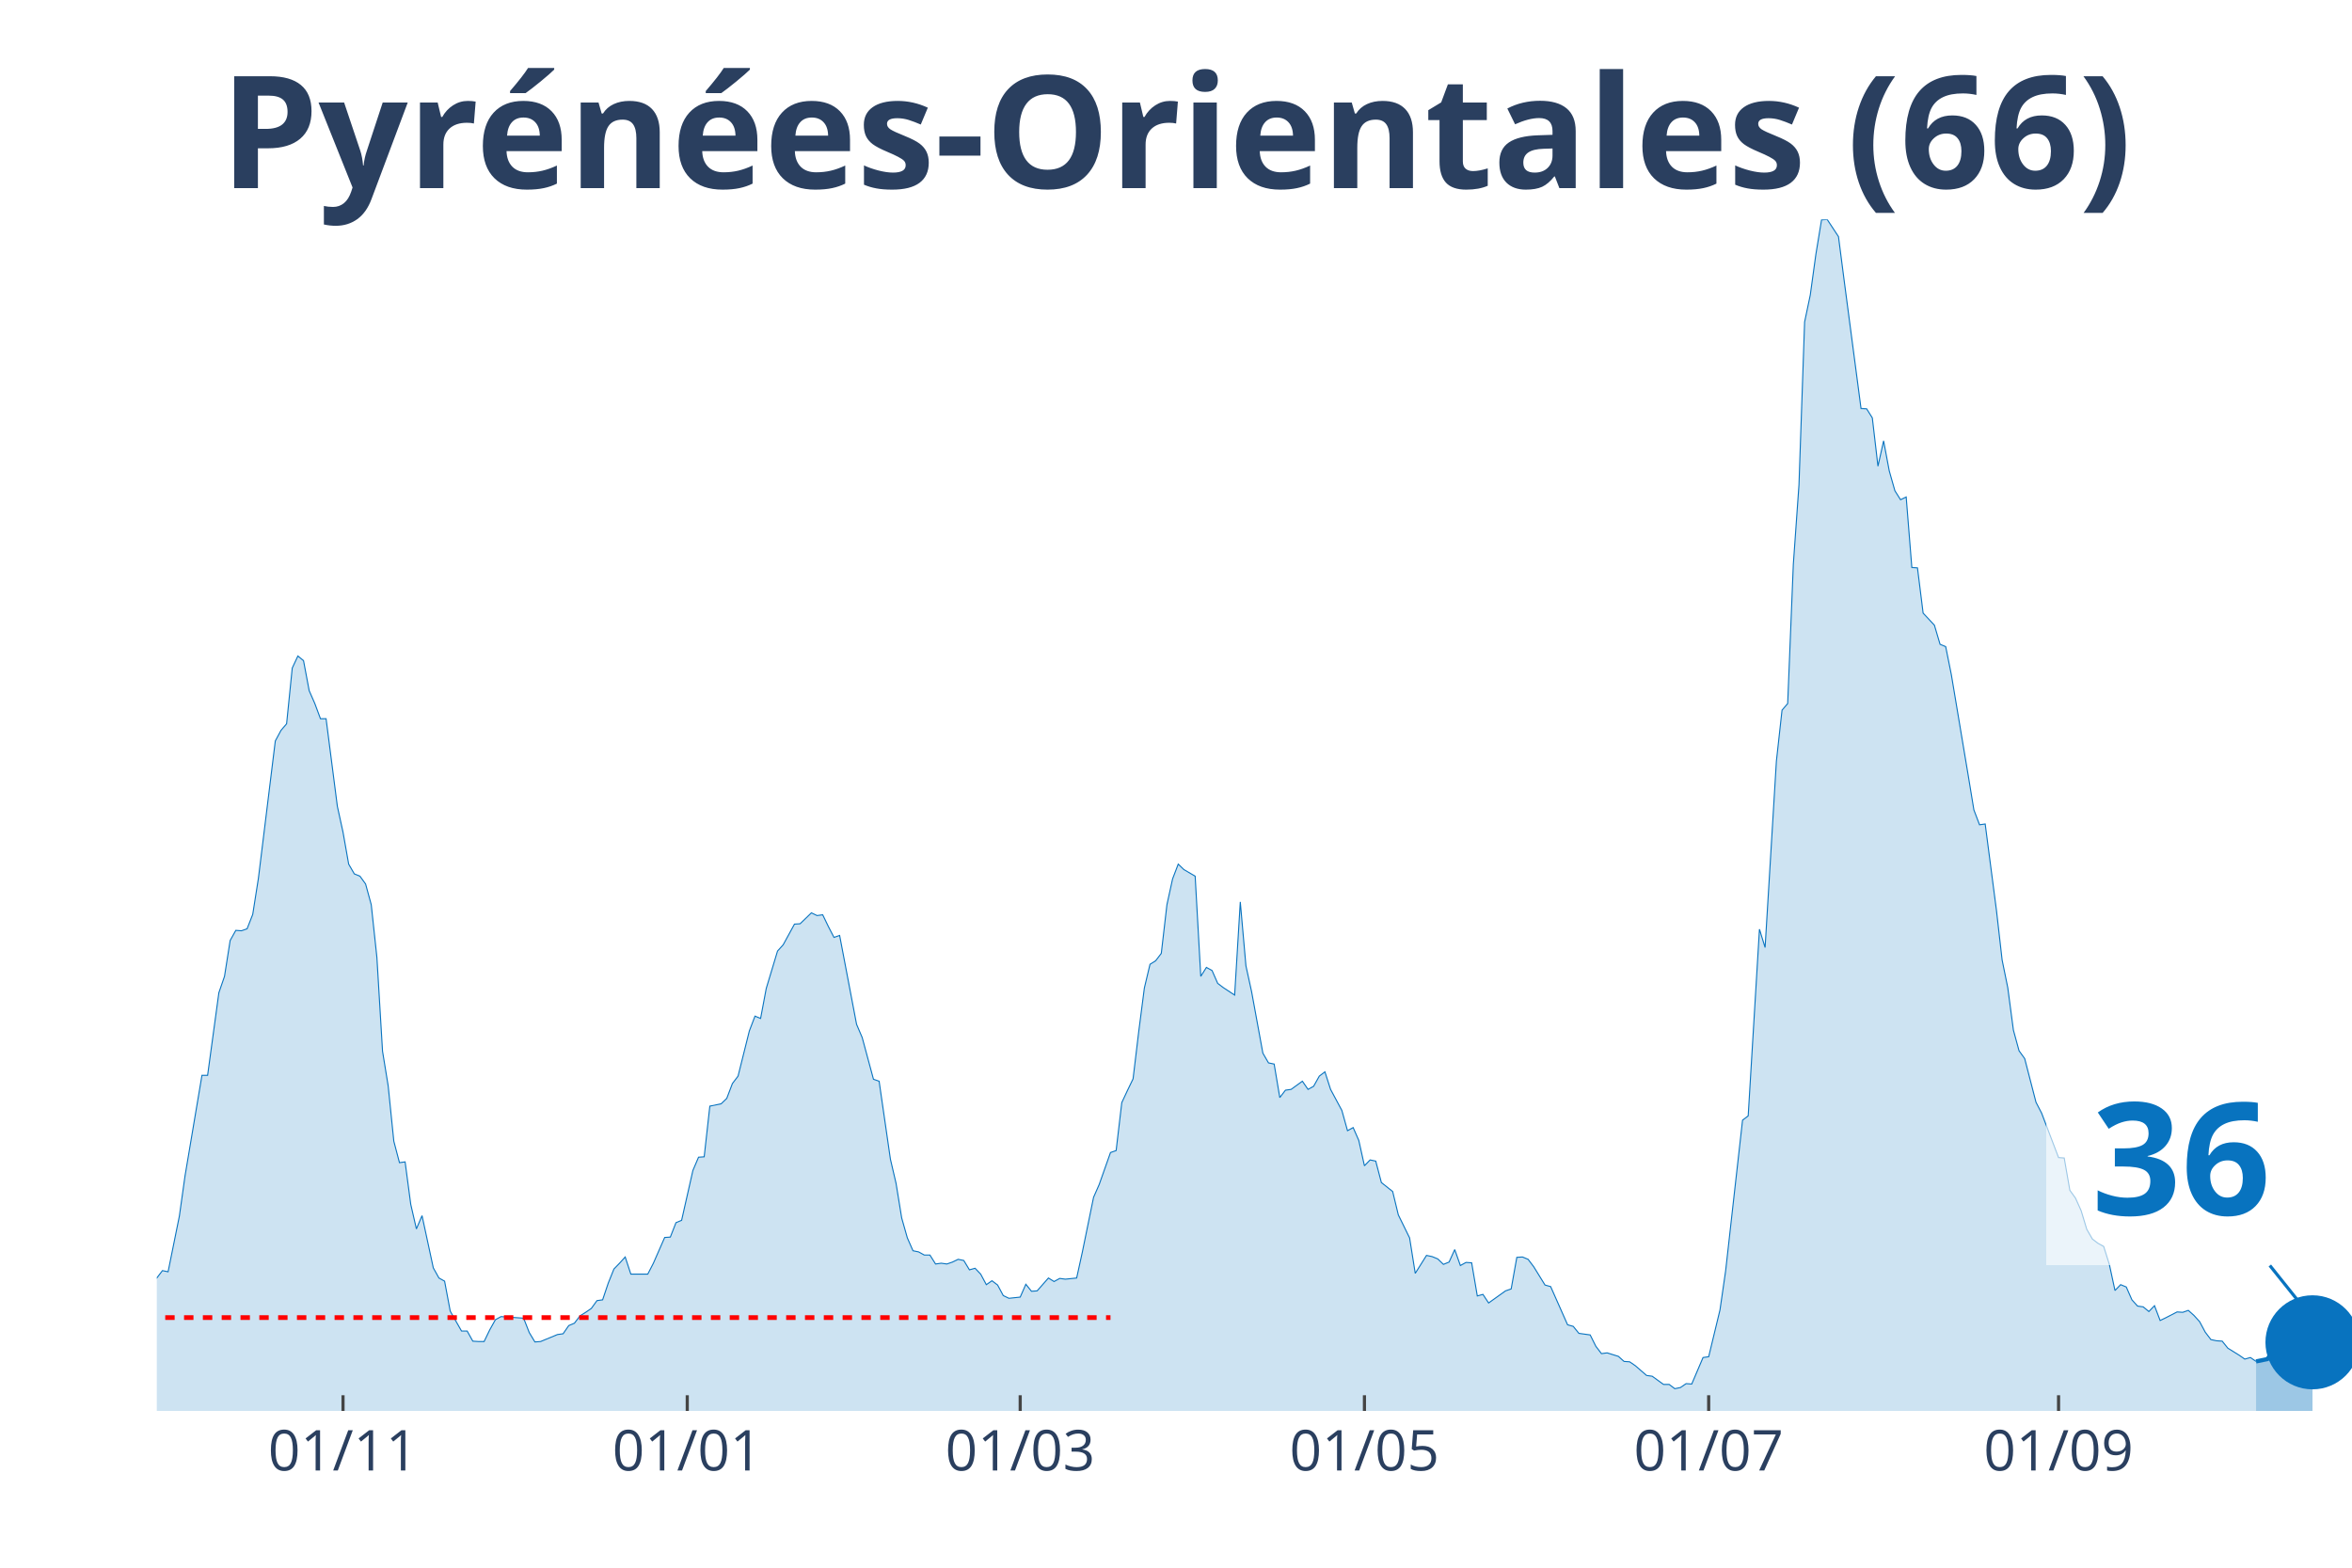
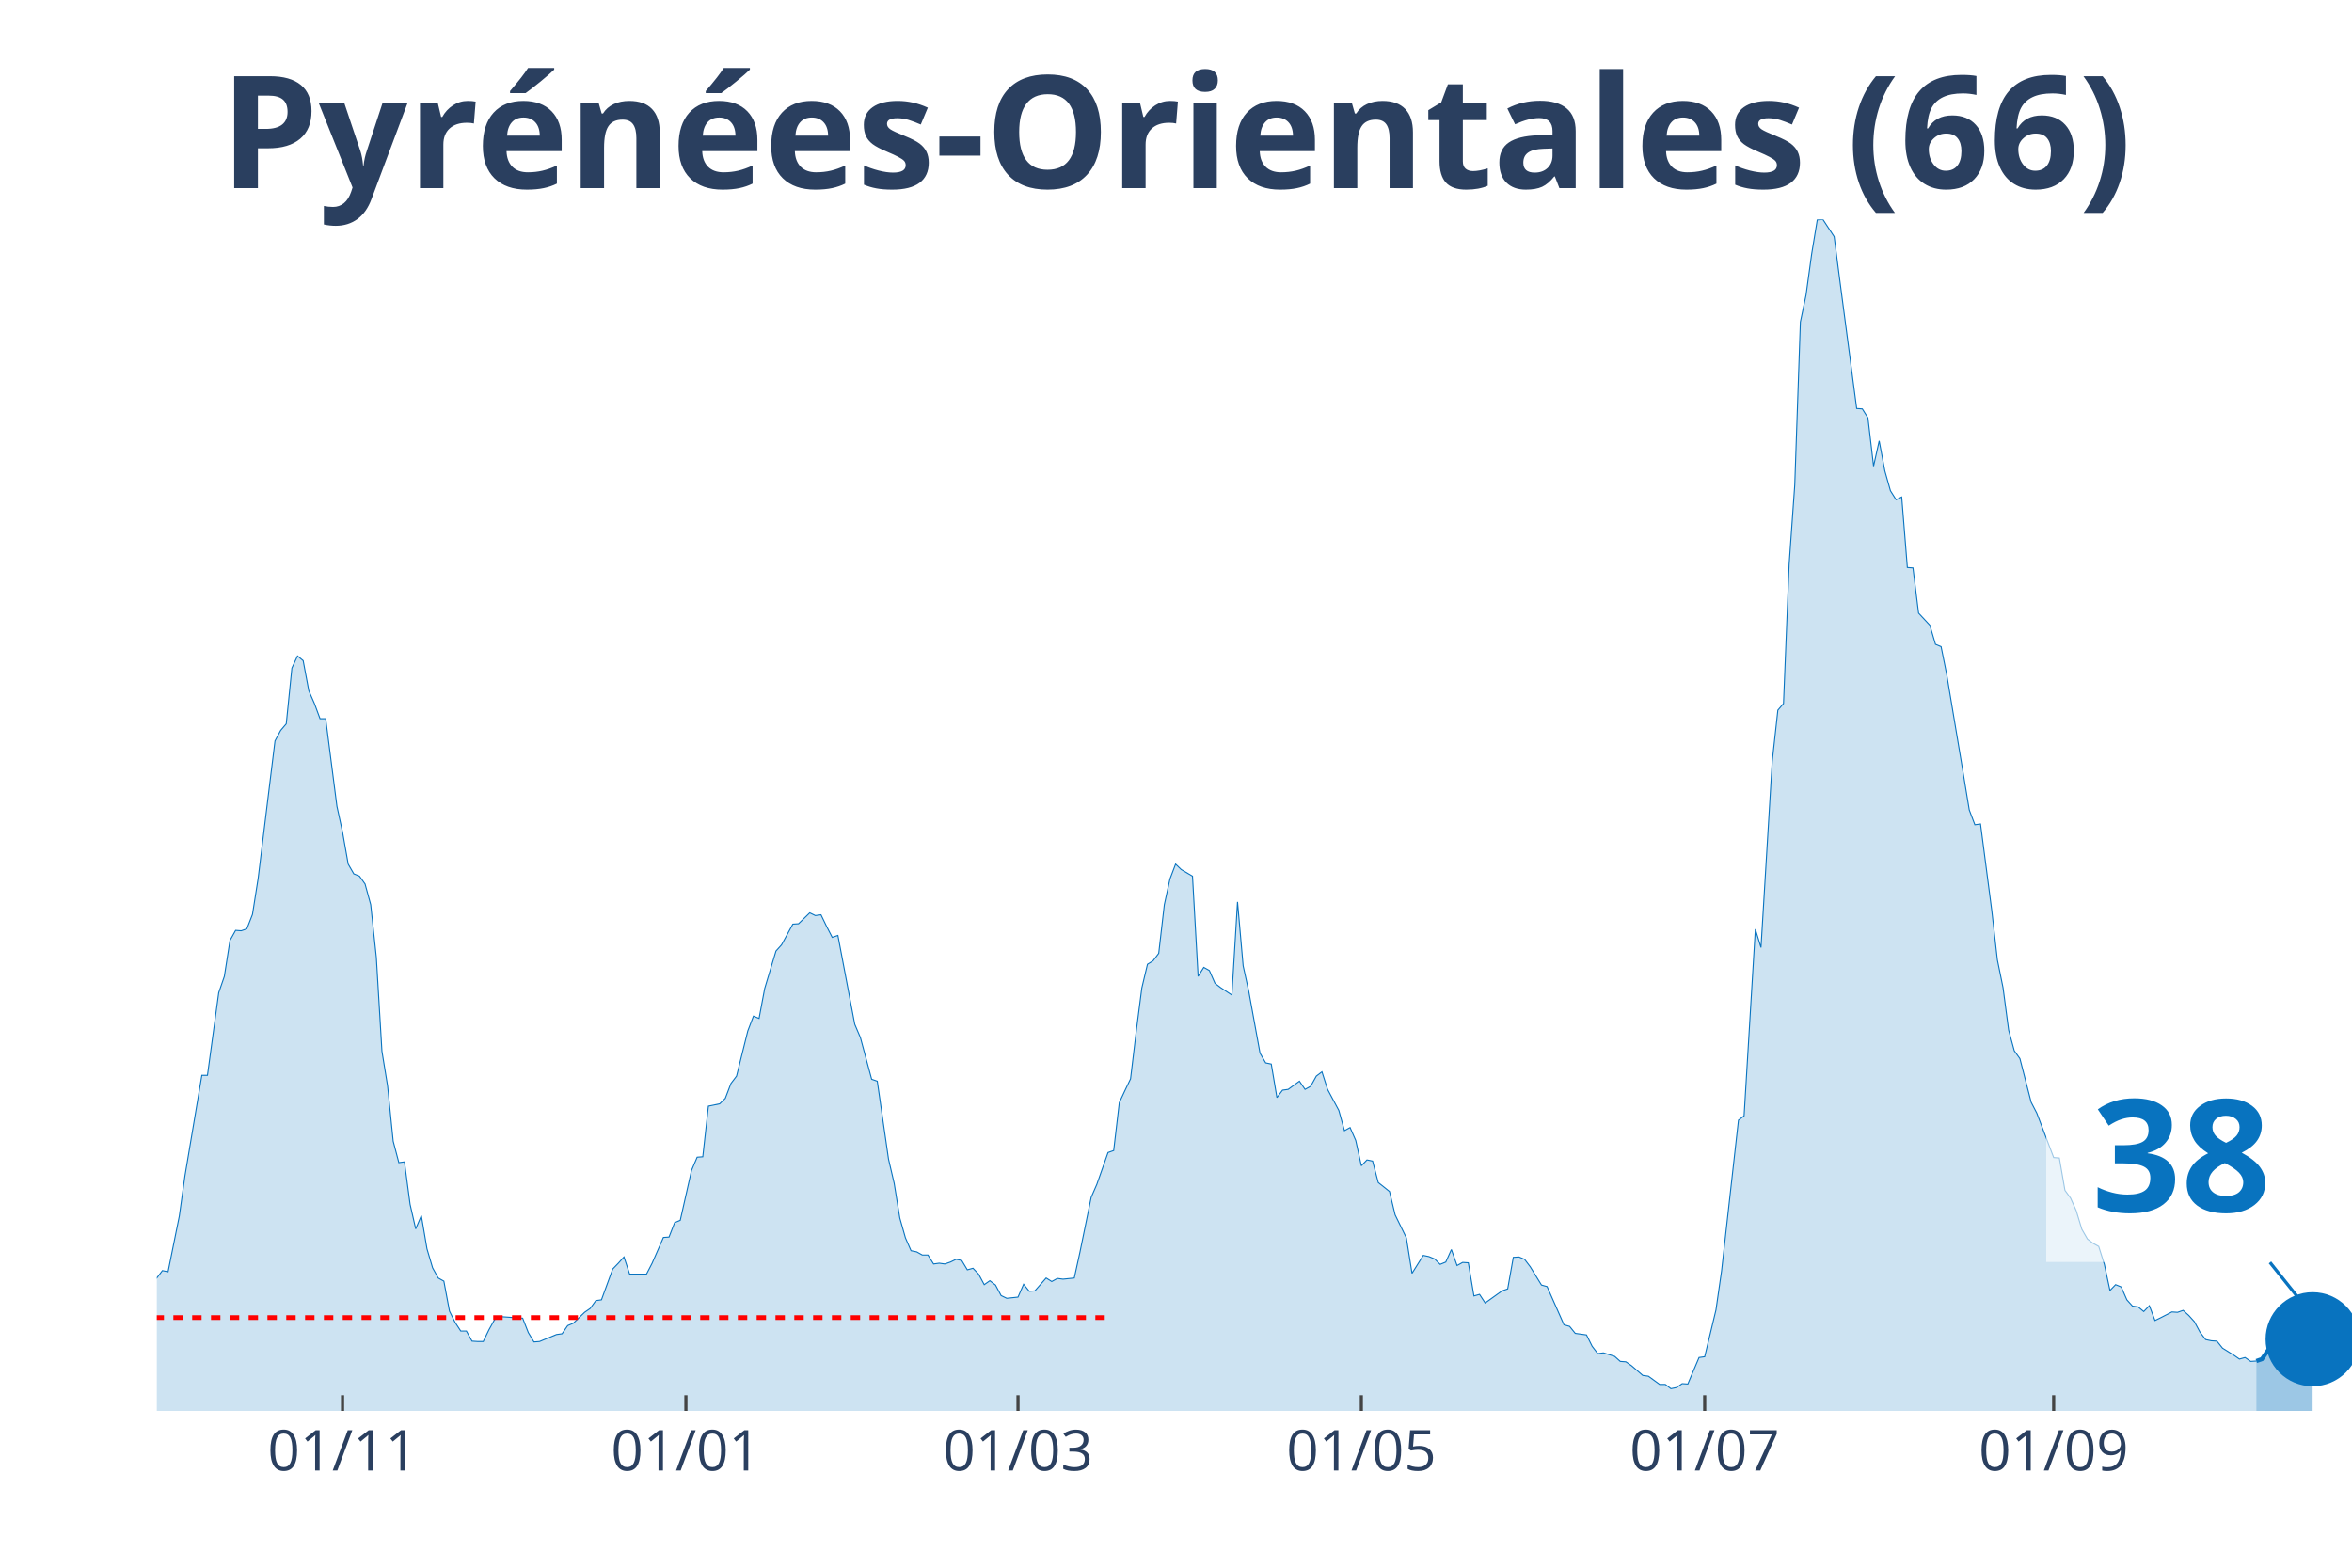
<svg xmlns="http://www.w3.org/2000/svg" class="main-svg" width="1125" height="750" style="" viewBox="0 0 750 500">
  <rect x="0" y="0" width="750" height="500" style="fill: rgb(0, 0, 0); fill-opacity: 0;" />
-   <defs id="defs-a58977">
+   <defs id="defs-87f5ae">
    <g class="clips">
-       <clipPath id="clipa58977xyplot" class="plotclip">
+       <clipPath id="clip87f5aexyplot" class="plotclip">
        <rect width="700" height="380" />
      </clipPath>
-       <clipPath class="axesclip" id="clipa58977x">
+       <clipPath class="axesclip" id="clip87f5aex">
        <rect x="50" y="0" width="700" height="500" />
      </clipPath>
-       <clipPath class="axesclip" id="clipa58977y">
+       <clipPath class="axesclip" id="clip87f5aey">
        <rect x="0" y="70" width="750" height="380" />
      </clipPath>
-       <clipPath class="axesclip" id="clipa58977xy">
+       <clipPath class="axesclip" id="clip87f5aexy">
        <rect x="50" y="70" width="700" height="380" />
      </clipPath>
    </g>
    <g class="gradients" />
  </defs>
  <g class="bglayer">
    <rect class="bg" x="50" y="70" width="700" height="380" style="fill: rgb(0, 0, 0); fill-opacity: 0; stroke-width: 0;" />
  </g>
  <g class="layer-below">
    <g class="imagelayer" />
    <g class="shapelayer" />
  </g>
  <g class="cartesianlayer">
    <g class="subplot xy">
      <g class="layer-subplot">
        <g class="shapelayer" />
        <g class="imagelayer" />
      </g>
      <g class="gridlayer">
        <g class="x">
-           <path class="xgrid crisp" transform="translate(109.38,0)" d="M0,70v380" style="stroke: rgb(255, 255, 255); stroke-opacity: 1; stroke-width: 1px;" />
-           <path class="xgrid crisp" transform="translate(219.15,0)" d="M0,70v380" style="stroke: rgb(255, 255, 255); stroke-opacity: 1; stroke-width: 1px;" />
-           <path class="xgrid crisp" transform="translate(325.32,0)" d="M0,70v380" style="stroke: rgb(255, 255, 255); stroke-opacity: 1; stroke-width: 1px;" />
-           <path class="xgrid crisp" transform="translate(435.09,0)" d="M0,70v380" style="stroke: rgb(255, 255, 255); stroke-opacity: 1; stroke-width: 1px;" />
-           <path class="xgrid crisp" transform="translate(544.86,0)" d="M0,70v380" style="stroke: rgb(255, 255, 255); stroke-opacity: 1; stroke-width: 1px;" />
-           <path class="xgrid crisp" transform="translate(656.43,0)" d="M0,70v380" style="stroke: rgb(255, 255, 255); stroke-opacity: 1; stroke-width: 1px;" />
+           <path class="xgrid crisp" transform="translate(109.23,0)" d="M0,70v380" style="stroke: rgb(255, 255, 255); stroke-opacity: 1; stroke-width: 1px;" />
+           <path class="xgrid crisp" transform="translate(218.72,0)" d="M0,70v380" style="stroke: rgb(255, 255, 255); stroke-opacity: 1; stroke-width: 1px;" />
+           <path class="xgrid crisp" transform="translate(324.62,0)" d="M0,70v380" style="stroke: rgb(255, 255, 255); stroke-opacity: 1; stroke-width: 1px;" />
+           <path class="xgrid crisp" transform="translate(434.1,0)" d="M0,70v380" style="stroke: rgb(255, 255, 255); stroke-opacity: 1; stroke-width: 1px;" />
+           <path class="xgrid crisp" transform="translate(543.59,0)" d="M0,70v380" style="stroke: rgb(255, 255, 255); stroke-opacity: 1; stroke-width: 1px;" />
+           <path class="xgrid crisp" transform="translate(654.87,0)" d="M0,70v380" style="stroke: rgb(255, 255, 255); stroke-opacity: 1; stroke-width: 1px;" />
        </g>
        <g class="y" />
      </g>
      <g class="zerolinelayer" />
      <path class="xlines-below" />
      <path class="ylines-below" />
      <g class="overlines-below" />
      <g class="xaxislayer-below" />
      <g class="yaxislayer-below" />
      <g class="overaxes-below" />
-       <g class="plot" transform="translate(50, 70)" clip-path="url('#clipa58977xyplot')">
+       <g class="plot" transform="translate(50, 70)" clip-path="url('#clip87f5aexyplot')">
        <g class="scatterlayer mlayer">
-           <g class="trace scatter trace2ffa57" style="stroke-miterlimit: 2;">
+           <g class="trace scatter trace13e213" style="stroke-miterlimit: 2;">
            <g class="fills">
              <g>
-                 <path class="js-fill" d="M669.41,380L-244.73,380L-244.73,380L-125.96,378.76L-124.16,377.51L-116.97,376.15L-115.17,375.28L-111.57,376.15L-109.77,376.15L-104.37,377.51L-102.57,378.14L-84.58,375.77L-82.78,373.66L-77.38,370.18L-75.58,370.43L-71.98,368.81L-70.18,369.31L-66.58,367.32L-64.78,367.07L-61.18,362.22L-59.38,362.47L-55.78,355.26L-53.98,352.16L-50.39,339.6L-48.59,338.36L-46.79,338.23L-44.99,332.64L-43.19,330.53L-41.39,326.55L-39.59,328.54L-37.79,328.41L-35.99,326.18L-34.19,325.93L-32.39,329.53L-30.59,323.81L-28.79,325.06L-26.99,320.71L-23.39,323.81L-21.59,324.06L-19.79,319.09L-17.99,325.55L-16.2,325.43L-14.4,327.79L-10.8,329.66L-9,329.28L-7.2,336.87L-5.4,338.73L-1.8,339.97L0,337.61L1.8,335.25L3.6,335.62L7.2,317.85L9,305.04L14.4,272.97L16.2,272.97L19.79,246.62L21.59,241.4L23.39,229.96L25.19,226.73L26.99,226.86L28.79,226.23L30.59,221.64L32.39,210.2L37.79,166.32L39.59,162.96L41.39,160.85L43.19,143.07L44.99,139.22L46.79,140.71L48.59,150.28L50.39,154.39L52.19,159.23L53.98,159.23L57.58,187.2L59.38,195.41L61.18,205.6L62.98,208.71L64.78,209.45L66.58,211.94L68.38,218.53L70.18,235.31L71.98,265.27L73.78,276.33L75.58,293.98L77.38,300.82L79.18,300.57L80.98,314.12L82.78,321.95L84.58,317.72L88.17,334.38L89.97,337.61L91.77,338.61L93.57,348.18L97.17,354.52L98.97,354.52L100.77,357.75L102.57,357.87L104.37,357.87L106.17,354.14L107.97,350.91L109.77,349.92L116.97,350.42L118.77,355.01L120.57,358L122.37,357.87L127.76,355.64L129.56,355.39L131.36,352.78L133.16,352.03L134.96,349.67L136.76,348.55L138.56,347.31L140.36,344.82L142.16,344.57L143.96,339.23L145.76,334.75L147.56,332.89L149.36,330.9L151.16,336.37L156.56,336.37L158.35,332.89L161.95,324.68L163.75,324.56L165.55,319.96L167.35,319.21L170.95,303.3L172.75,299.08L174.55,298.95L176.35,282.79L179.95,282.05L181.75,280.31L183.55,275.58L185.35,273.22L188.95,258.8L190.75,254.08L192.54,254.82L194.34,245.25L197.94,233.32L199.74,231.33L203.34,224.74L205.14,224.62L208.74,221.14L210.54,222.01L212.34,221.76L214.14,225.49L215.94,228.97L217.74,228.35L223.14,256.69L224.94,260.92L228.53,274.22L230.33,274.84L233.93,299.7L235.73,307.41L237.53,318.47L239.33,324.81L241.13,328.91L242.93,329.28L244.73,330.28L246.53,330.28L248.33,333.14L250.13,332.89L251.93,333.14L253.73,332.52L255.53,331.65L257.33,332.02L259.13,335L260.93,334.5L262.72,336.37L264.52,339.73L266.32,338.48L268.12,339.85L269.92,343.21L271.72,344.08L275.32,343.7L277.12,339.6L278.92,341.84L280.72,341.71L284.32,337.61L286.12,338.73L287.92,337.74L289.72,337.98L293.32,337.61L295.12,329.41L298.71,311.88L300.51,307.78L304.11,297.59L305.91,296.96L307.71,281.67L309.51,277.82L311.31,274.09L313.11,259.05L314.91,245.13L316.71,237.55L318.51,236.43L320.31,234.07L322.11,218.53L323.91,210.32L325.71,205.6L327.51,207.34L331.11,209.45L332.9,241.4L334.7,238.54L336.5,239.54L338.3,243.64L340.1,245L343.7,247.37L345.5,217.66L347.3,238.04L349.1,246.25L352.7,265.89L354.5,269L356.3,269.37L358.1,280.06L359.9,277.7L361.7,277.45L365.3,274.84L367.1,277.45L368.89,276.45L370.69,273.22L372.49,271.85L374.29,277.45L377.89,284.16L379.69,290.62L381.49,289.63L383.29,293.73L385.09,301.81L386.89,299.95L388.69,300.32L390.49,307.16L394.09,310.02L395.89,317.47L399.49,324.81L401.29,336.12L404.88,330.4L406.68,330.78L408.48,331.52L410.28,333.26L412.08,332.52L413.88,328.54L415.68,333.63L417.48,332.64L419.28,332.76L421.08,343.33L422.88,342.83L424.68,345.57L430.08,341.71L431.88,341.09L433.68,331.02L435.48,330.9L437.28,331.65L439.07,334.01L442.67,339.85L444.47,340.35L449.87,352.53L451.67,353.03L453.47,355.26L455.27,355.51L457.07,355.76L458.87,359.37L460.67,361.73L462.47,361.48L466.07,362.6L467.87,364.21L469.67,364.34L471.47,365.58L475.06,368.69L476.86,368.94L480.46,371.55L482.26,371.55L484.06,372.91L485.86,372.54L487.66,371.3L489.46,371.42L493.06,362.97L494.86,362.72L498.46,347.81L500.26,335.37L505.66,287.27L507.46,285.9L511.05,226.36L512.85,232.2L516.45,172.78L518.25,156.5L520.05,154.39L521.85,110.01L523.65,84.65L525.45,32.69L527.25,24.12L529.05,11.06L530.85,0.12L532.65,0L536.25,5.47L538.05,19.39L543.44,60.29L545.24,60.41L547.04,63.27L548.84,78.68L550.64,70.61L552.44,80.18L554.24,86.52L556.04,89.38L557.84,88.51L559.64,111L561.44,111.13L563.24,125.55L566.84,129.4L568.64,135.49L570.44,136.24L572.24,145.19L577.63,177.38L579.43,188.32L581.23,193.05L583.03,192.8L586.63,220.39L588.43,236.18L590.23,245L592.03,258.55L593.83,265.14L595.63,267.63L599.23,281.55L601.03,285.03L606.43,299.2L608.23,299.33L610.03,309.64L611.83,312.13L613.62,316.11L615.42,322.07L617.22,325.18L619.02,326.55L620.82,327.54L622.62,333.26L624.42,341.59L626.22,339.73L628.02,340.47L629.82,344.57L631.62,346.56L633.42,346.81L635.22,348.3L637.02,346.44L638.82,351.16L640.62,350.29L644.22,348.43L646.02,348.55L647.81,347.93L649.61,349.55L651.41,351.53L653.21,354.89L655.01,357.25L656.81,357.63L658.61,357.75L660.41,359.99L664.01,362.22L665.81,363.47L667.61,362.97L669.41,364.21" style="fill: rgb(8, 115, 191); fill-opacity: 0.2; stroke-width: 0;" />
+                 <path class="js-fill" d="M669.49,380L-244.1,380L-244.1,380L-125.64,378.76L-123.85,377.51L-116.67,376.15L-114.87,375.28L-111.28,376.15L-109.49,376.15L-104.1,377.51L-102.31,378.14L-84.36,375.77L-82.56,373.66L-77.18,370.18L-75.38,370.43L-71.79,368.81L-70,369.31L-66.41,367.32L-64.62,367.07L-61.03,362.22L-59.23,362.47L-55.64,355.26L-53.85,352.16L-50.26,339.6L-48.46,338.36L-46.67,338.23L-44.87,332.64L-43.08,330.53L-41.28,326.55L-39.49,328.54L-37.69,328.41L-35.9,326.18L-34.1,325.93L-32.31,329.53L-30.51,323.81L-28.72,325.06L-26.92,320.71L-23.33,323.81L-21.54,324.06L-19.74,319.09L-17.95,325.55L-16.15,325.43L-14.36,327.79L-10.77,329.66L-8.97,329.28L-7.18,336.87L-5.38,338.73L-1.79,339.97L0,337.61L1.79,335.25L3.59,335.62L7.18,317.85L8.97,305.04L14.36,272.97L16.15,272.97L19.74,246.62L21.54,241.4L23.33,229.96L25.13,226.73L26.92,226.86L28.72,226.23L30.51,221.64L32.31,210.2L37.69,166.32L39.49,162.96L41.28,160.85L43.08,143.07L44.87,139.22L46.67,140.71L48.46,150.28L50.26,154.39L52.05,159.23L53.85,159.23L57.44,187.2L59.23,195.41L61.03,205.6L62.82,208.71L64.62,209.45L66.41,211.94L68.21,218.53L70,235.31L71.79,265.27L73.59,276.33L75.38,293.98L77.18,300.82L78.97,300.57L80.77,314.12L82.56,321.95L84.36,317.72L86.15,328.29L87.95,334.38L89.74,337.61L91.54,338.61L93.33,348.18L95.13,351.78L96.92,354.52L98.72,354.52L100.51,357.75L102.31,357.87L104.1,357.87L105.9,354.14L107.69,350.91L109.49,349.92L116.67,350.42L118.46,355.01L120.26,358L122.05,357.87L127.44,355.64L129.23,355.39L131.03,352.78L132.82,352.03L136.41,348.55L138.21,347.31L140,344.82L141.79,344.57L145.38,334.75L147.18,332.89L148.97,330.9L150.77,336.37L156.15,336.37L157.95,332.89L161.54,324.68L163.33,324.56L165.13,319.96L166.92,319.21L170.51,303.3L172.31,299.08L174.1,298.95L175.9,282.79L179.49,282.05L181.28,280.31L183.08,275.58L184.87,273.22L188.46,258.8L190.26,254.08L192.05,254.82L193.85,245.25L197.44,233.32L199.23,231.33L202.82,224.74L204.62,224.62L208.21,221.14L210,222.01L211.79,221.76L213.59,225.49L215.38,228.97L217.18,228.35L222.56,256.69L224.36,260.92L227.95,274.22L229.74,274.84L233.33,299.7L235.13,307.41L236.92,318.47L238.72,324.81L240.51,328.91L242.31,329.28L244.1,330.28L245.9,330.28L247.69,333.14L249.49,332.89L251.28,333.14L253.08,332.52L254.87,331.65L256.67,332.02L258.46,335L260.26,334.5L262.05,336.37L263.85,339.73L265.64,338.48L267.44,339.85L269.23,343.21L271.03,344.08L274.62,343.7L276.41,339.6L278.21,341.84L280,341.71L283.59,337.61L285.38,338.73L287.18,337.74L288.97,337.98L292.56,337.61L294.36,329.41L297.95,311.88L299.74,307.78L303.33,297.59L305.13,296.96L306.92,281.67L308.72,277.82L310.51,274.09L312.31,259.05L314.1,245.13L315.9,237.55L317.69,236.43L319.49,234.07L321.28,218.53L323.08,210.32L324.87,205.6L326.67,207.34L330.26,209.45L332.05,241.4L333.85,238.54L335.64,239.54L337.44,243.64L339.23,245L342.82,247.37L344.62,217.66L346.41,238.04L348.21,246.25L351.79,265.89L353.59,269L355.38,269.37L357.18,280.06L358.97,277.7L360.77,277.45L364.36,274.84L366.15,277.45L367.95,276.45L369.74,273.22L371.54,271.85L373.33,277.45L376.92,284.16L378.72,290.62L380.51,289.63L382.31,293.73L384.1,301.81L385.9,299.95L387.69,300.32L389.49,307.16L393.08,310.02L394.87,317.47L398.46,324.81L400.26,336.12L403.85,330.4L405.64,330.78L407.44,331.52L409.23,333.26L411.03,332.52L412.82,328.54L414.62,333.63L416.41,332.64L418.21,332.76L420,343.33L421.79,342.83L423.59,345.57L428.97,341.71L430.77,341.09L432.56,331.02L434.36,330.9L436.15,331.65L437.95,334.01L441.54,339.85L443.33,340.35L448.72,352.53L450.51,353.03L452.31,355.26L454.1,355.51L455.9,355.76L457.69,359.37L459.49,361.73L461.28,361.48L464.87,362.6L466.67,364.21L468.46,364.34L470.26,365.58L473.85,368.69L475.64,368.94L479.23,371.55L481.03,371.55L482.82,372.91L484.62,372.54L486.41,371.3L488.21,371.42L491.79,362.97L493.59,362.72L497.18,347.81L498.97,335.37L504.36,287.27L506.15,285.9L509.74,226.36L511.54,232.2L515.13,172.78L516.92,156.5L518.72,154.39L520.51,110.01L522.31,84.65L524.1,32.69L525.9,24.12L527.69,11.06L529.49,0.12L531.28,0L534.87,5.47L536.67,19.39L542.05,60.29L543.85,60.41L545.64,63.27L547.44,78.68L549.23,70.61L551.03,80.18L552.82,86.52L554.62,89.38L556.41,88.51L558.21,111L560,111.13L561.79,125.55L565.38,129.4L567.18,135.49L568.97,136.24L570.77,145.19L576.15,177.38L577.95,188.32L579.74,193.05L581.54,192.8L585.13,220.39L586.92,236.18L588.72,245L590.51,258.55L592.31,265.14L594.1,267.63L597.69,281.55L599.49,285.03L604.87,299.2L606.67,299.33L608.46,309.64L610.26,312.13L612.05,316.11L613.85,322.07L615.64,325.18L617.44,326.55L619.23,327.54L621.03,333.26L622.82,341.59L624.62,339.73L626.41,340.47L628.21,344.57L630,346.56L631.79,346.81L633.59,348.3L635.38,346.44L637.18,351.16L638.97,350.29L642.56,348.43L644.36,348.55L646.15,347.93L647.95,349.55L649.74,351.53L651.54,354.89L653.33,357.25L655.13,357.63L656.92,357.75L658.72,359.99L662.31,362.22L664.1,363.47L665.9,362.97L667.69,364.21L669.49,364.09" style="fill: rgb(8, 115, 191); fill-opacity: 0.2; stroke-width: 0;" />
              </g>
            </g>
            <g class="errorbars" />
            <g class="lines">
-               <path class="js-line" d="M-244.73,380L-125.96,378.76L-124.16,377.51L-116.97,376.15L-115.17,375.28L-111.57,376.15L-109.77,376.15L-104.37,377.51L-102.57,378.14L-84.58,375.77L-82.78,373.66L-77.38,370.18L-75.58,370.43L-71.98,368.81L-70.18,369.31L-66.58,367.32L-64.78,367.07L-61.18,362.22L-59.38,362.47L-55.78,355.26L-53.98,352.16L-50.39,339.6L-48.59,338.36L-46.79,338.23L-44.99,332.64L-43.19,330.53L-41.39,326.55L-39.59,328.54L-37.79,328.41L-35.99,326.18L-34.19,325.93L-32.39,329.53L-30.59,323.81L-28.79,325.06L-26.99,320.71L-23.39,323.81L-21.59,324.06L-19.79,319.09L-17.99,325.55L-16.2,325.43L-14.4,327.79L-10.8,329.66L-9,329.28L-7.2,336.87L-5.4,338.73L-1.8,339.97L0,337.61L1.8,335.25L3.6,335.62L7.2,317.85L9,305.04L14.4,272.97L16.2,272.97L19.79,246.62L21.59,241.4L23.39,229.96L25.19,226.73L26.99,226.86L28.79,226.23L30.59,221.64L32.39,210.2L37.79,166.32L39.59,162.96L41.39,160.85L43.19,143.07L44.99,139.22L46.79,140.71L48.59,150.28L50.39,154.39L52.19,159.23L53.98,159.23L57.58,187.2L59.38,195.41L61.18,205.6L62.98,208.71L64.78,209.45L66.58,211.94L68.38,218.53L70.18,235.31L71.98,265.27L73.78,276.33L75.58,293.98L77.38,300.82L79.18,300.57L80.98,314.12L82.78,321.95L84.58,317.72L88.17,334.38L89.97,337.61L91.77,338.61L93.57,348.18L97.17,354.52L98.97,354.52L100.77,357.75L102.57,357.87L104.37,357.87L106.17,354.14L107.97,350.91L109.77,349.92L116.97,350.42L118.77,355.01L120.57,358L122.37,357.87L127.76,355.64L129.56,355.39L131.36,352.78L133.16,352.03L134.96,349.67L136.76,348.55L138.56,347.31L140.36,344.82L142.16,344.57L143.96,339.23L145.76,334.75L147.56,332.89L149.36,330.9L151.16,336.37L156.56,336.37L158.35,332.89L161.95,324.68L163.75,324.56L165.55,319.96L167.35,319.21L170.95,303.3L172.75,299.08L174.55,298.95L176.35,282.79L179.95,282.05L181.75,280.31L183.55,275.58L185.35,273.22L188.95,258.8L190.75,254.08L192.54,254.82L194.34,245.25L197.94,233.32L199.74,231.33L203.34,224.74L205.14,224.62L208.74,221.14L210.54,222.01L212.34,221.76L214.14,225.49L215.94,228.97L217.74,228.35L223.14,256.69L224.94,260.92L228.53,274.22L230.33,274.84L233.93,299.7L235.73,307.41L237.53,318.47L239.33,324.81L241.13,328.91L242.93,329.28L244.73,330.28L246.53,330.28L248.33,333.14L250.13,332.89L251.93,333.14L253.73,332.52L255.53,331.65L257.33,332.02L259.13,335L260.93,334.5L262.72,336.37L264.52,339.73L266.32,338.48L268.12,339.85L269.92,343.21L271.72,344.08L275.32,343.7L277.12,339.6L278.92,341.84L280.72,341.71L284.32,337.61L286.12,338.73L287.92,337.74L289.72,337.98L293.32,337.61L295.12,329.41L298.71,311.88L300.51,307.78L304.11,297.59L305.91,296.96L307.71,281.67L309.51,277.82L311.31,274.09L313.11,259.05L314.91,245.13L316.71,237.55L318.51,236.43L320.31,234.07L322.11,218.53L323.91,210.32L325.71,205.6L327.51,207.34L331.11,209.45L332.9,241.4L334.7,238.54L336.5,239.54L338.3,243.64L340.1,245L343.7,247.37L345.5,217.66L347.3,238.04L349.1,246.25L352.7,265.89L354.5,269L356.3,269.37L358.1,280.06L359.9,277.7L361.7,277.45L365.3,274.84L367.1,277.45L368.89,276.45L370.69,273.22L372.49,271.85L374.29,277.45L377.89,284.16L379.69,290.62L381.49,289.63L383.29,293.73L385.09,301.81L386.89,299.95L388.69,300.32L390.49,307.16L394.09,310.02L395.89,317.47L399.49,324.81L401.29,336.12L404.88,330.4L406.68,330.78L408.48,331.52L410.28,333.26L412.08,332.52L413.88,328.54L415.68,333.63L417.48,332.64L419.28,332.76L421.08,343.33L422.88,342.83L424.68,345.57L430.08,341.71L431.88,341.09L433.68,331.02L435.48,330.9L437.28,331.65L439.07,334.01L442.67,339.85L444.47,340.35L449.87,352.53L451.67,353.03L453.47,355.26L455.27,355.51L457.07,355.76L458.87,359.37L460.67,361.73L462.47,361.48L466.07,362.6L467.87,364.21L469.67,364.34L471.47,365.58L475.06,368.69L476.86,368.94L480.46,371.55L482.26,371.55L484.06,372.91L485.86,372.54L487.66,371.3L489.46,371.42L493.06,362.97L494.86,362.72L498.46,347.81L500.26,335.37L505.66,287.27L507.46,285.9L511.05,226.36L512.85,232.2L516.45,172.78L518.25,156.5L520.05,154.39L521.85,110.01L523.65,84.65L525.45,32.69L527.25,24.12L529.05,11.06L530.85,0.12L532.65,0L536.25,5.47L538.05,19.39L543.44,60.29L545.24,60.41L547.04,63.27L548.84,78.68L550.64,70.61L552.44,80.18L554.24,86.52L556.04,89.38L557.84,88.51L559.64,111L561.44,111.13L563.24,125.55L566.84,129.4L568.64,135.49L570.44,136.24L572.24,145.19L577.63,177.38L579.43,188.32L581.23,193.05L583.03,192.8L586.63,220.39L588.43,236.18L590.23,245L592.03,258.55L593.83,265.14L595.63,267.63L599.23,281.55L601.03,285.03L606.43,299.2L608.23,299.33L610.03,309.64L611.83,312.13L613.62,316.11L615.42,322.07L617.22,325.18L619.02,326.55L620.82,327.54L622.62,333.26L624.42,341.59L626.22,339.73L628.02,340.47L629.82,344.57L631.62,346.56L633.42,346.81L635.22,348.3L637.02,346.44L638.82,351.16L640.62,350.29L644.22,348.43L646.02,348.55L647.81,347.93L649.61,349.55L651.41,351.53L653.21,354.89L655.01,357.25L656.81,357.63L658.61,357.75L660.41,359.99L664.01,362.22L665.81,363.47L667.61,362.97L669.41,364.21" style="vector-effect: non-scaling-stroke; fill: none; stroke: rgb(8, 115, 191); stroke-opacity: 1; stroke-width: 0.5px; opacity: 1;" />
+               <path class="js-line" d="M-244.1,380L-125.64,378.76L-123.85,377.51L-116.67,376.15L-114.87,375.28L-111.28,376.15L-109.49,376.15L-104.1,377.51L-102.31,378.14L-84.36,375.77L-82.56,373.66L-77.18,370.18L-75.38,370.43L-71.79,368.81L-70,369.31L-66.41,367.32L-64.62,367.07L-61.03,362.22L-59.23,362.47L-55.64,355.26L-53.85,352.16L-50.26,339.6L-48.46,338.36L-46.67,338.23L-44.87,332.64L-43.08,330.53L-41.28,326.55L-39.49,328.54L-37.69,328.41L-35.9,326.18L-34.1,325.93L-32.31,329.53L-30.51,323.81L-28.72,325.06L-26.92,320.71L-23.33,323.81L-21.54,324.06L-19.74,319.09L-17.95,325.55L-16.15,325.43L-14.36,327.79L-10.77,329.66L-8.97,329.28L-7.18,336.87L-5.38,338.73L-1.79,339.97L0,337.61L1.79,335.25L3.59,335.62L7.18,317.85L8.97,305.04L14.36,272.97L16.15,272.97L19.74,246.62L21.54,241.4L23.33,229.96L25.13,226.73L26.92,226.86L28.72,226.23L30.51,221.64L32.31,210.2L37.69,166.32L39.49,162.96L41.28,160.85L43.08,143.07L44.87,139.22L46.67,140.71L48.46,150.28L50.26,154.39L52.05,159.23L53.85,159.23L57.44,187.2L59.23,195.41L61.03,205.6L62.82,208.71L64.62,209.45L66.41,211.94L68.21,218.53L70,235.31L71.79,265.27L73.59,276.33L75.38,293.98L77.18,300.82L78.97,300.57L80.77,314.12L82.56,321.95L84.36,317.72L86.15,328.29L87.95,334.38L89.74,337.61L91.54,338.61L93.33,348.18L95.13,351.78L96.92,354.52L98.72,354.52L100.51,357.75L102.31,357.87L104.1,357.87L105.9,354.14L107.69,350.91L109.49,349.92L116.67,350.42L118.46,355.01L120.26,358L122.05,357.87L127.44,355.64L129.23,355.39L131.03,352.78L132.82,352.03L136.41,348.55L138.21,347.31L140,344.82L141.79,344.57L145.38,334.75L147.18,332.89L148.97,330.9L150.77,336.37L156.15,336.37L157.95,332.89L161.54,324.68L163.33,324.56L165.13,319.96L166.92,319.21L170.51,303.3L172.31,299.08L174.1,298.95L175.9,282.79L179.49,282.05L181.28,280.31L183.08,275.58L184.87,273.22L188.46,258.8L190.26,254.08L192.05,254.82L193.85,245.25L197.44,233.32L199.23,231.33L202.82,224.74L204.62,224.62L208.21,221.14L210,222.01L211.79,221.76L213.59,225.49L215.38,228.97L217.18,228.35L222.56,256.69L224.36,260.92L227.95,274.22L229.74,274.84L233.33,299.7L235.13,307.41L236.92,318.47L238.72,324.81L240.51,328.91L242.31,329.28L244.1,330.28L245.9,330.28L247.69,333.14L249.49,332.89L251.28,333.14L253.08,332.52L254.87,331.65L256.67,332.02L258.46,335L260.26,334.5L262.05,336.37L263.85,339.73L265.64,338.48L267.44,339.85L269.23,343.21L271.03,344.08L274.62,343.7L276.41,339.6L278.21,341.84L280,341.71L283.59,337.61L285.38,338.73L287.18,337.74L288.97,337.98L292.56,337.61L294.36,329.41L297.95,311.88L299.74,307.78L303.33,297.59L305.13,296.96L306.92,281.67L308.72,277.82L310.51,274.09L312.31,259.05L314.1,245.13L315.9,237.55L317.69,236.43L319.49,234.07L321.28,218.53L323.08,210.32L324.87,205.6L326.67,207.34L330.26,209.45L332.05,241.4L333.85,238.54L335.64,239.54L337.44,243.64L339.23,245L342.82,247.37L344.62,217.66L346.41,238.04L348.21,246.25L351.79,265.89L353.59,269L355.38,269.37L357.18,280.06L358.97,277.7L360.77,277.45L364.36,274.84L366.15,277.45L367.95,276.45L369.74,273.22L371.54,271.85L373.33,277.45L376.92,284.16L378.72,290.62L380.51,289.63L382.31,293.73L384.1,301.81L385.9,299.95L387.69,300.32L389.49,307.16L393.08,310.02L394.87,317.47L398.46,324.81L400.26,336.12L403.85,330.4L405.64,330.78L407.44,331.52L409.23,333.26L411.03,332.52L412.82,328.54L414.62,333.63L416.41,332.64L418.21,332.76L420,343.33L421.79,342.83L423.59,345.57L428.97,341.71L430.77,341.09L432.56,331.02L434.36,330.9L436.15,331.65L437.95,334.01L441.54,339.85L443.33,340.35L448.72,352.53L450.51,353.03L452.31,355.26L454.1,355.51L455.9,355.76L457.69,359.37L459.49,361.73L461.28,361.48L464.87,362.6L466.67,364.21L468.46,364.34L470.26,365.58L473.85,368.69L475.64,368.94L479.23,371.55L481.03,371.55L482.82,372.91L484.62,372.54L486.41,371.3L488.21,371.42L491.79,362.97L493.59,362.72L497.18,347.81L498.97,335.37L504.36,287.27L506.15,285.9L509.74,226.36L511.54,232.2L515.13,172.78L516.92,156.5L518.72,154.39L520.51,110.01L522.31,84.65L524.1,32.69L525.9,24.12L527.69,11.06L529.49,0.12L531.28,0L534.87,5.47L536.67,19.39L542.05,60.29L543.85,60.41L545.64,63.27L547.44,78.68L549.23,70.61L551.03,80.18L552.82,86.52L554.62,89.38L556.41,88.51L558.21,111L560,111.13L561.79,125.55L565.38,129.4L567.18,135.49L568.97,136.24L570.77,145.19L576.15,177.38L577.95,188.32L579.74,193.05L581.54,192.8L585.13,220.39L586.92,236.18L588.72,245L590.51,258.55L592.31,265.14L594.1,267.63L597.69,281.55L599.49,285.03L604.87,299.2L606.67,299.33L608.46,309.64L610.26,312.13L612.05,316.11L613.85,322.07L615.64,325.18L617.44,326.55L619.23,327.54L621.03,333.26L622.82,341.59L624.62,339.73L626.41,340.47L628.21,344.57L630,346.56L631.79,346.81L633.59,348.3L635.38,346.44L637.18,351.16L638.97,350.29L642.56,348.43L644.36,348.55L646.15,347.93L647.95,349.55L649.74,351.53L651.54,354.89L653.33,357.25L655.13,357.63L656.92,357.75L658.72,359.99L662.31,362.22L664.1,363.47L665.9,362.97L667.69,364.21L669.49,364.09" style="vector-effect: non-scaling-stroke; fill: none; stroke: rgb(8, 115, 191); stroke-opacity: 1; stroke-width: 0.5px; opacity: 1;" />
            </g>
            <g class="points" />
            <g class="text" />
          </g>
-           <g class="trace scatter trace9868a6" style="stroke-miterlimit: 2;">
+           <g class="trace scatter trace28156b" style="stroke-miterlimit: 2;">
            <g class="fills">
              <g>
-                 <path class="js-fill" d="M687.4,380L669.41,380L669.41,364.21L673.01,363.47L674.81,360.86L678.41,355.76L680.21,355.76L682.01,356.38L683.8,356.13L685.6,356.01L687.4,358.12" style="fill: rgb(8, 115, 191); fill-opacity: 0.4; stroke-width: 0;" />
+                 <path class="js-fill" d="M687.44,380L669.49,380L669.49,364.09L671.28,363.47L673.08,360.86L676.67,355.76L678.46,355.76L680.26,356.38L682.05,356.13L683.85,356.01L685.64,358.12L687.44,357.13" style="fill: rgb(8, 115, 191); fill-opacity: 0.4; stroke-width: 0;" />
              </g>
            </g>
            <g class="errorbars" />
            <g class="lines">
-               <path class="js-line" d="M669.41,364.21L673.01,363.47L674.81,360.86L678.41,355.76L680.21,355.76L682.01,356.38L683.8,356.13L685.6,356.01L687.4,358.12" style="vector-effect: non-scaling-stroke; fill: none; stroke: rgb(8, 115, 191); stroke-opacity: 1; stroke-width: 2px; opacity: 1;" />
+               <path class="js-line" d="M669.49,364.09L671.28,363.47L673.08,360.86L676.67,355.76L678.46,355.76L680.26,356.38L682.05,356.13L683.85,356.01L685.64,358.12L687.44,357.13" style="vector-effect: non-scaling-stroke; fill: none; stroke: rgb(8, 115, 191); stroke-opacity: 1; stroke-width: 2px; opacity: 1;" />
            </g>
            <g class="points" />
            <g class="text" />
          </g>
-           <g class="trace scatter trace7a53e4" style="stroke-miterlimit: 2; opacity: 1;">
+           <g class="trace scatter trace5eb5eb" style="stroke-miterlimit: 2; opacity: 1;">
            <g class="fills" />
            <g class="errorbars" />
            <g class="lines" />
            <g class="points">
-               <path class="point" transform="translate(687.4,358.12)" d="M15,0A15,15 0 1,1 0,-15A15,15 0 0,1 15,0Z" style="opacity: 1; stroke-width: 0px; fill: rgb(8, 115, 191); fill-opacity: 1;" />
+               <path class="point" transform="translate(687.44,357.13)" d="M15,0A15,15 0 1,1 0,-15A15,15 0 0,1 15,0Z" style="opacity: 1; stroke-width: 0px; fill: rgb(8, 115, 191); fill-opacity: 1;" />
            </g>
            <g class="text" />
          </g>
        </g>
      </g>
      <g class="overplot" />
      <path class="xlines-above crisp" style="fill: none; stroke-width: 1px; stroke: rgb(0, 0, 0); stroke-opacity: 0;" d="" />
      <path class="ylines-above crisp" style="fill: none;" d="M0,0" />
      <g class="overlines-above" />
      <g class="xaxislayer-above">
-         <path class="xtick ticks crisp" d="M0,450v-5" transform="translate(109.38,0)" style="stroke: rgb(68, 68, 68); stroke-opacity: 1; stroke-width: 1px;" />
-         <path class="xtick ticks crisp" d="M0,450v-5" transform="translate(219.15,0)" style="stroke: rgb(68, 68, 68); stroke-opacity: 1; stroke-width: 1px;" />
-         <path class="xtick ticks crisp" d="M0,450v-5" transform="translate(325.32,0)" style="stroke: rgb(68, 68, 68); stroke-opacity: 1; stroke-width: 1px;" />
-         <path class="xtick ticks crisp" d="M0,450v-5" transform="translate(435.09,0)" style="stroke: rgb(68, 68, 68); stroke-opacity: 1; stroke-width: 1px;" />
-         <path class="xtick ticks crisp" d="M0,450v-5" transform="translate(544.86,0)" style="stroke: rgb(68, 68, 68); stroke-opacity: 1; stroke-width: 1px;" />
-         <path class="xtick ticks crisp" d="M0,450v-5" transform="translate(656.43,0)" style="stroke: rgb(68, 68, 68); stroke-opacity: 1; stroke-width: 1px;" />
+         <path class="xtick ticks crisp" d="M0,450v-5" transform="translate(109.23,0)" style="stroke: rgb(68, 68, 68); stroke-opacity: 1; stroke-width: 1px;" />
+         <path class="xtick ticks crisp" d="M0,450v-5" transform="translate(218.72,0)" style="stroke: rgb(68, 68, 68); stroke-opacity: 1; stroke-width: 1px;" />
+         <path class="xtick ticks crisp" d="M0,450v-5" transform="translate(324.62,0)" style="stroke: rgb(68, 68, 68); stroke-opacity: 1; stroke-width: 1px;" />
+         <path class="xtick ticks crisp" d="M0,450v-5" transform="translate(434.1,0)" style="stroke: rgb(68, 68, 68); stroke-opacity: 1; stroke-width: 1px;" />
+         <path class="xtick ticks crisp" d="M0,450v-5" transform="translate(543.59,0)" style="stroke: rgb(68, 68, 68); stroke-opacity: 1; stroke-width: 1px;" />
+         <path class="xtick ticks crisp" d="M0,450v-5" transform="translate(654.87,0)" style="stroke: rgb(68, 68, 68); stroke-opacity: 1; stroke-width: 1px;" />
        <g class="xtick">
-           <text text-anchor="middle" x="0" y="469" transform="translate(109.38,0)" style="font-family: 'Open Sans', verdana, arial, sans-serif; font-size: 18px; fill: rgb(42, 63, 95); fill-opacity: 1; white-space: pre;">01/11</text>
+           <text text-anchor="middle" x="0" y="469" transform="translate(109.23,0)" style="font-family: 'Open Sans', verdana, arial, sans-serif; font-size: 18px; fill: rgb(42, 63, 95); fill-opacity: 1; white-space: pre;">01/11</text>
        </g>
        <g class="xtick">
-           <text text-anchor="middle" x="0" y="469" transform="translate(219.15,0)" style="font-family: 'Open Sans', verdana, arial, sans-serif; font-size: 18px; fill: rgb(42, 63, 95); fill-opacity: 1; white-space: pre;">01/01</text>
+           <text text-anchor="middle" x="0" y="469" transform="translate(218.72,0)" style="font-family: 'Open Sans', verdana, arial, sans-serif; font-size: 18px; fill: rgb(42, 63, 95); fill-opacity: 1; white-space: pre;">01/01</text>
        </g>
        <g class="xtick">
-           <text text-anchor="middle" x="0" y="469" transform="translate(325.32,0)" style="font-family: 'Open Sans', verdana, arial, sans-serif; font-size: 18px; fill: rgb(42, 63, 95); fill-opacity: 1; white-space: pre;">01/03</text>
+           <text text-anchor="middle" x="0" y="469" transform="translate(324.62,0)" style="font-family: 'Open Sans', verdana, arial, sans-serif; font-size: 18px; fill: rgb(42, 63, 95); fill-opacity: 1; white-space: pre;">01/03</text>
        </g>
        <g class="xtick">
-           <text text-anchor="middle" x="0" y="469" transform="translate(435.09,0)" style="font-family: 'Open Sans', verdana, arial, sans-serif; font-size: 18px; fill: rgb(42, 63, 95); fill-opacity: 1; white-space: pre;">01/05</text>
+           <text text-anchor="middle" x="0" y="469" transform="translate(434.1,0)" style="font-family: 'Open Sans', verdana, arial, sans-serif; font-size: 18px; fill: rgb(42, 63, 95); fill-opacity: 1; white-space: pre;">01/05</text>
        </g>
        <g class="xtick">
-           <text text-anchor="middle" x="0" y="469" transform="translate(544.86,0)" style="font-family: 'Open Sans', verdana, arial, sans-serif; font-size: 18px; fill: rgb(42, 63, 95); fill-opacity: 1; white-space: pre;">01/07</text>
+           <text text-anchor="middle" x="0" y="469" transform="translate(543.59,0)" style="font-family: 'Open Sans', verdana, arial, sans-serif; font-size: 18px; fill: rgb(42, 63, 95); fill-opacity: 1; white-space: pre;">01/07</text>
        </g>
        <g class="xtick">
-           <text text-anchor="middle" x="0" y="469" transform="translate(656.43,0)" style="font-family: 'Open Sans', verdana, arial, sans-serif; font-size: 18px; fill: rgb(42, 63, 95); fill-opacity: 1; white-space: pre;">01/09</text>
+           <text text-anchor="middle" x="0" y="469" transform="translate(654.87,0)" style="font-family: 'Open Sans', verdana, arial, sans-serif; font-size: 18px; fill: rgb(42, 63, 95); fill-opacity: 1; white-space: pre;">01/09</text>
        </g>
      </g>
      <g class="yaxislayer-above" />
      <g class="overaxes-above" />
    </g>
  </g>
  <g class="polarlayer" />
  <g class="ternarylayer" />
  <g class="geolayer" />
  <g class="funnelarealayer" />
  <g class="pielayer" />
  <g class="treemaplayer" />
  <g class="sunburstlayer" />
  <g class="glimages" />
-   <defs id="topdefs-a58977">
+   <defs id="topdefs-87f5ae">
    <g class="clips" />
  </defs>
  <g class="layer-above">
    <g class="imagelayer" />
    <g class="shapelayer">
-       <path data-index="0" fill-rule="evenodd" d="M-961.31,420.23L354.11,420.23" clip-path="url('#clipa58977xy')" style="opacity: 1; stroke: rgb(255, 0, 0); stroke-opacity: 1; fill: rgb(0, 0, 0); fill-opacity: 0; stroke-dasharray: 3px, 3px; stroke-width: 1.5px;" />
+       <path data-index="0" fill-rule="evenodd" d="M-958.72,420.23L353.33,420.23" clip-path="url('#clip87f5aexy')" style="opacity: 1; stroke: rgb(255, 0, 0); stroke-opacity: 1; fill: rgb(0, 0, 0); fill-opacity: 0; stroke-dasharray: 3px, 3px; stroke-width: 1.5px;" />
    </g>
  </g>
  <g class="infolayer">
    <g class="g-gtitle">
      <text class="gtitle" x="375" y="25" text-anchor="middle" dy="0.7em" style="font-family: 'Open Sans', verdana, arial, sans-serif; font-size: 50px; fill: rgb(42, 63, 95); opacity: 1; font-weight: normal; white-space: pre;">
        <tspan style="font-weight:bold">Pyrénées-Orientales (66)</tspan>
      </text>
    </g>
    <g class="g-xtitle" />
    <g class="annotation" data-index="0" style="opacity: 1;">
-       <g class="annotation-text-g" transform="rotate(0,695.4,368.12)">
-         <g class="cursor-pointer" transform="translate(652, 332)">
+       <g class="annotation-text-g" transform="rotate(0,695.44,367.13)">
+         <g class="cursor-pointer" transform="translate(652, 331)">
          <rect class="bg" x="0.5" y="0.5" width="86" height="71" style="stroke-width: 1px; stroke: rgb(0, 0, 0); stroke-opacity: 0; fill: rgb(255, 255, 255); fill-opacity: 0.6;" />
          <text class="annotation-text" text-anchor="middle" x="43.531" y="55.5" style="font-family: 'Open Sans', verdana, arial, sans-serif; font-size: 50px; fill: rgb(8, 115, 191); fill-opacity: 1; white-space: pre;">
-             <tspan style="font-weight:bold">36 </tspan>
+             <tspan style="font-weight:bold">38 </tspan>
          </text>
        </g>
      </g>
      <g class="annotation-arrow-g" style="opacity: 1;">
-         <path d="M723.8,403.62L735.4,418.12" style="stroke-width: 1px; stroke: rgb(8, 115, 191); stroke-opacity: 1; stroke-dasharray: 0px, 0px, 18.569px, 18.569px;" />
+         <path d="M723.84,402.63L735.44,417.13" style="stroke-width: 1px; stroke: rgb(8, 115, 191); stroke-opacity: 1; stroke-dasharray: 0px, 0px, 18.569px, 18.569px;" />
      </g>
    </g>
  </g>
</svg>
